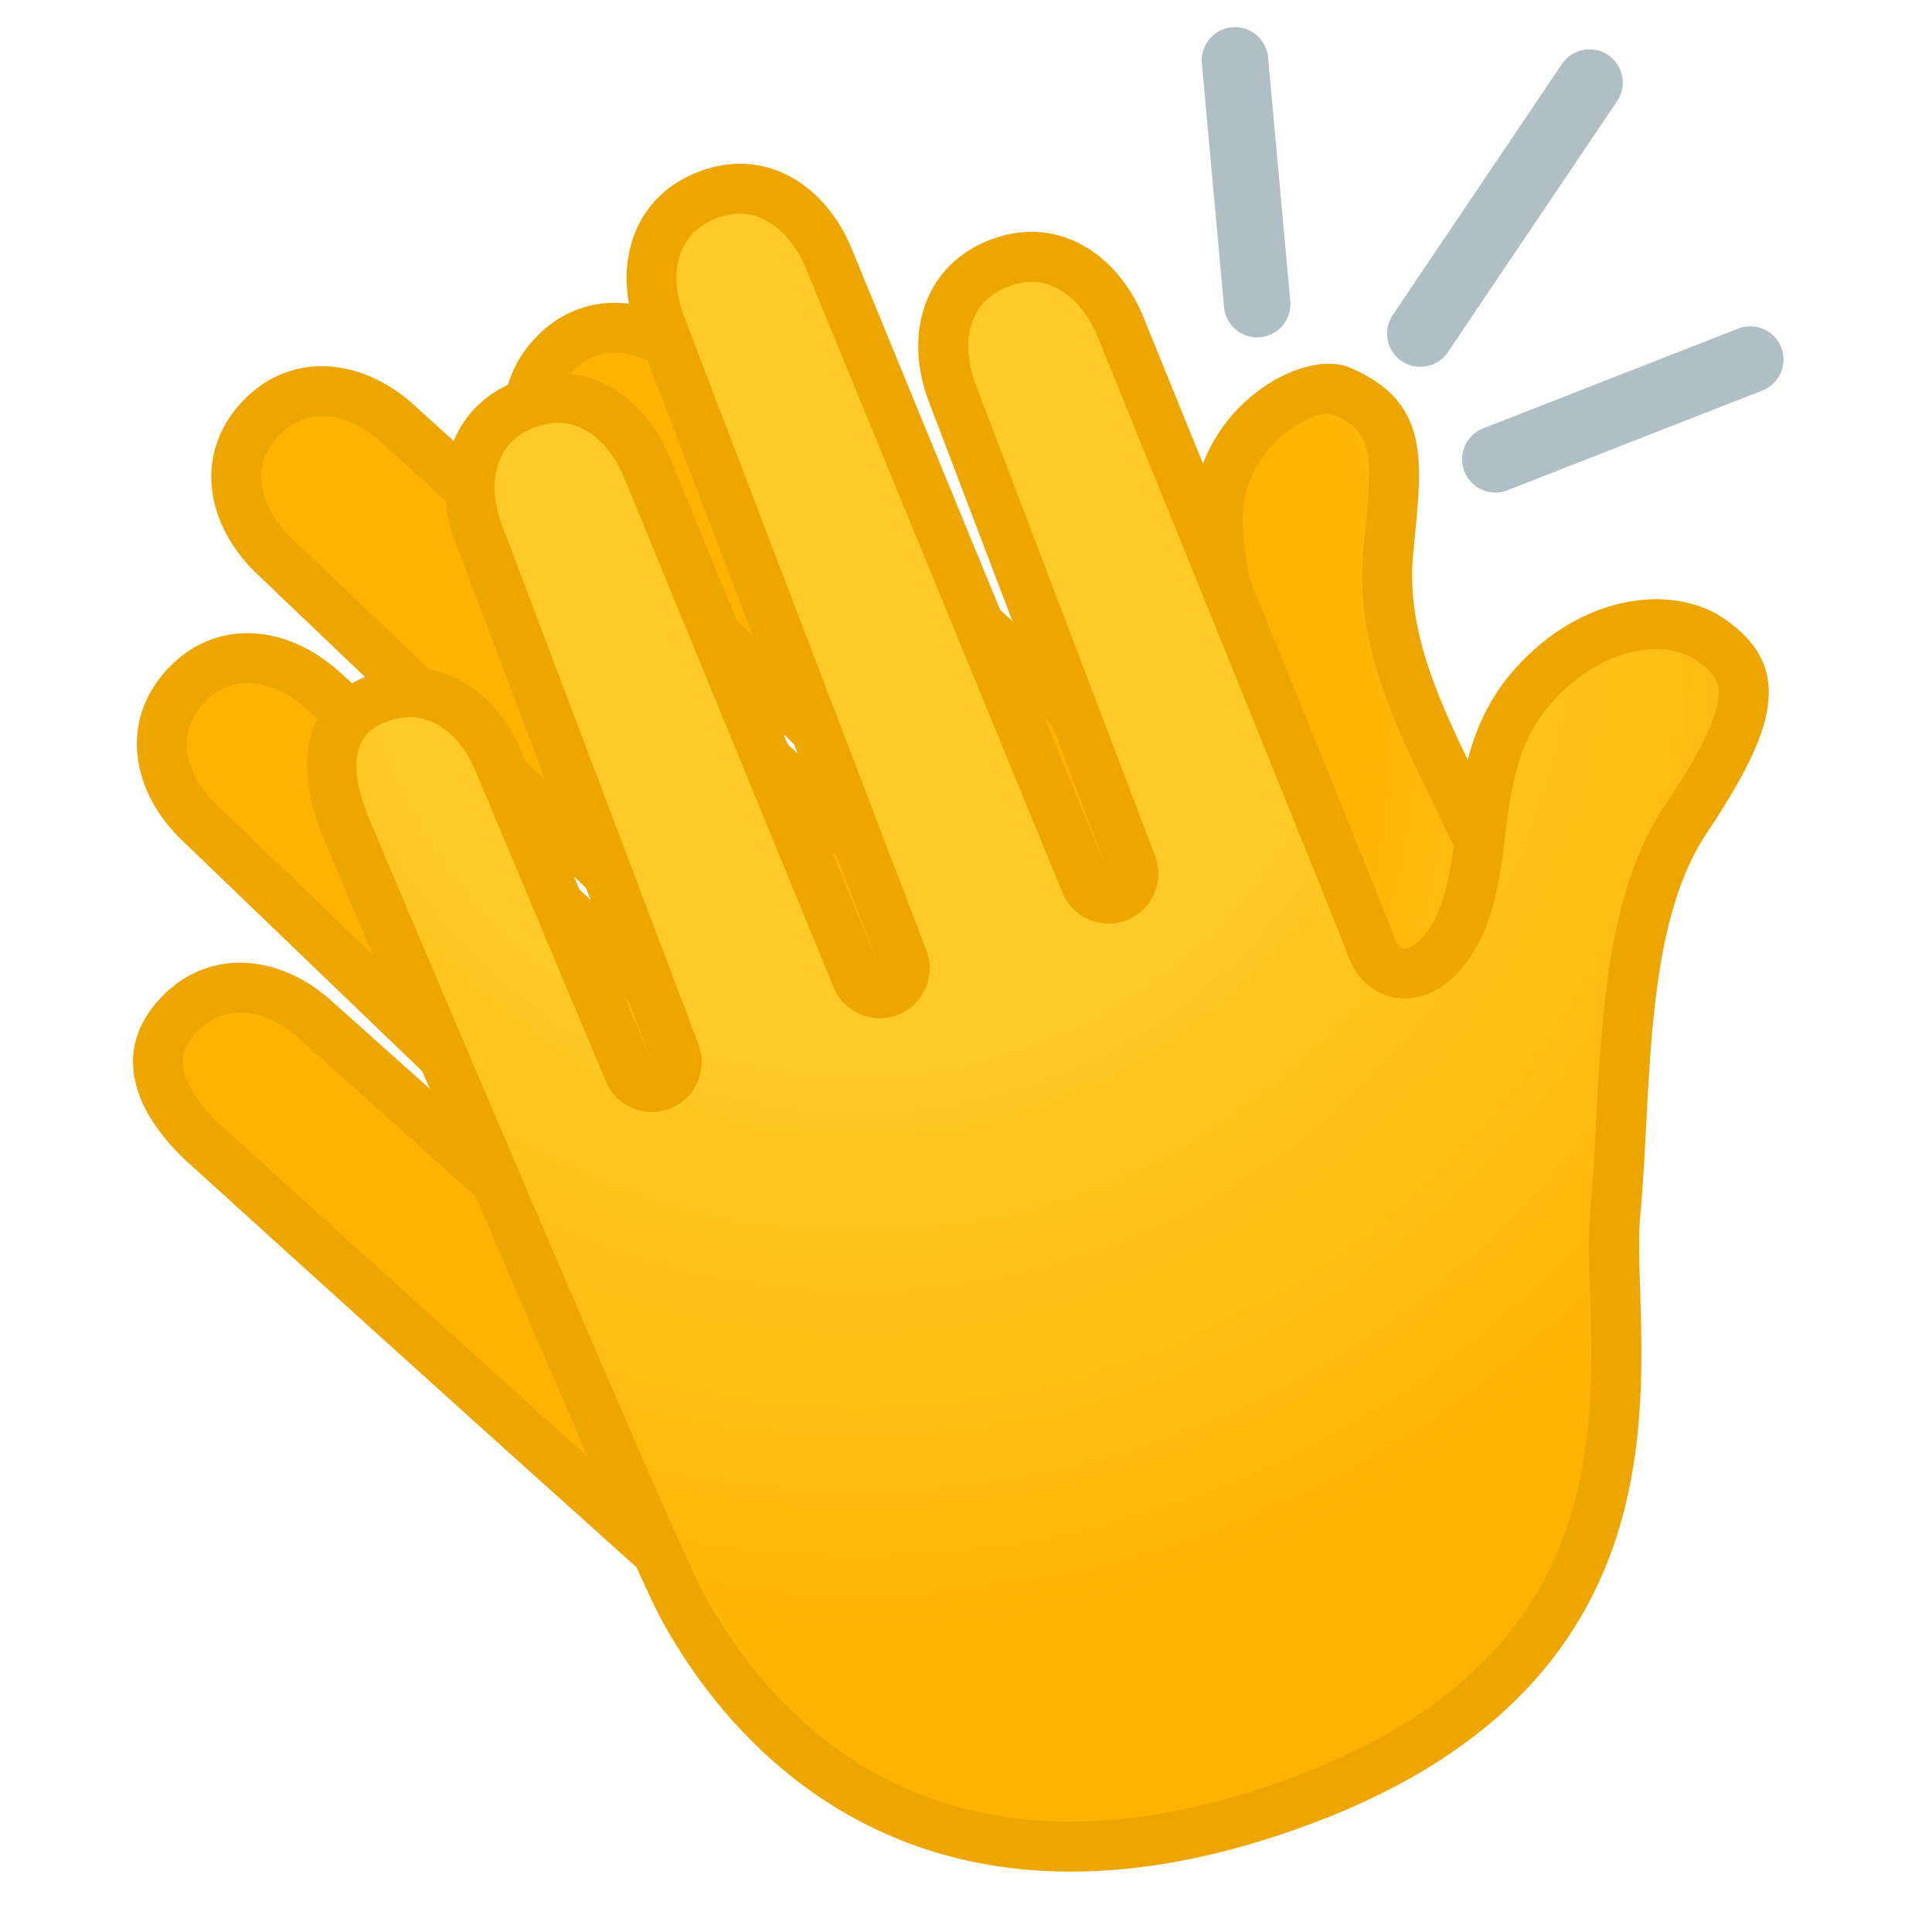
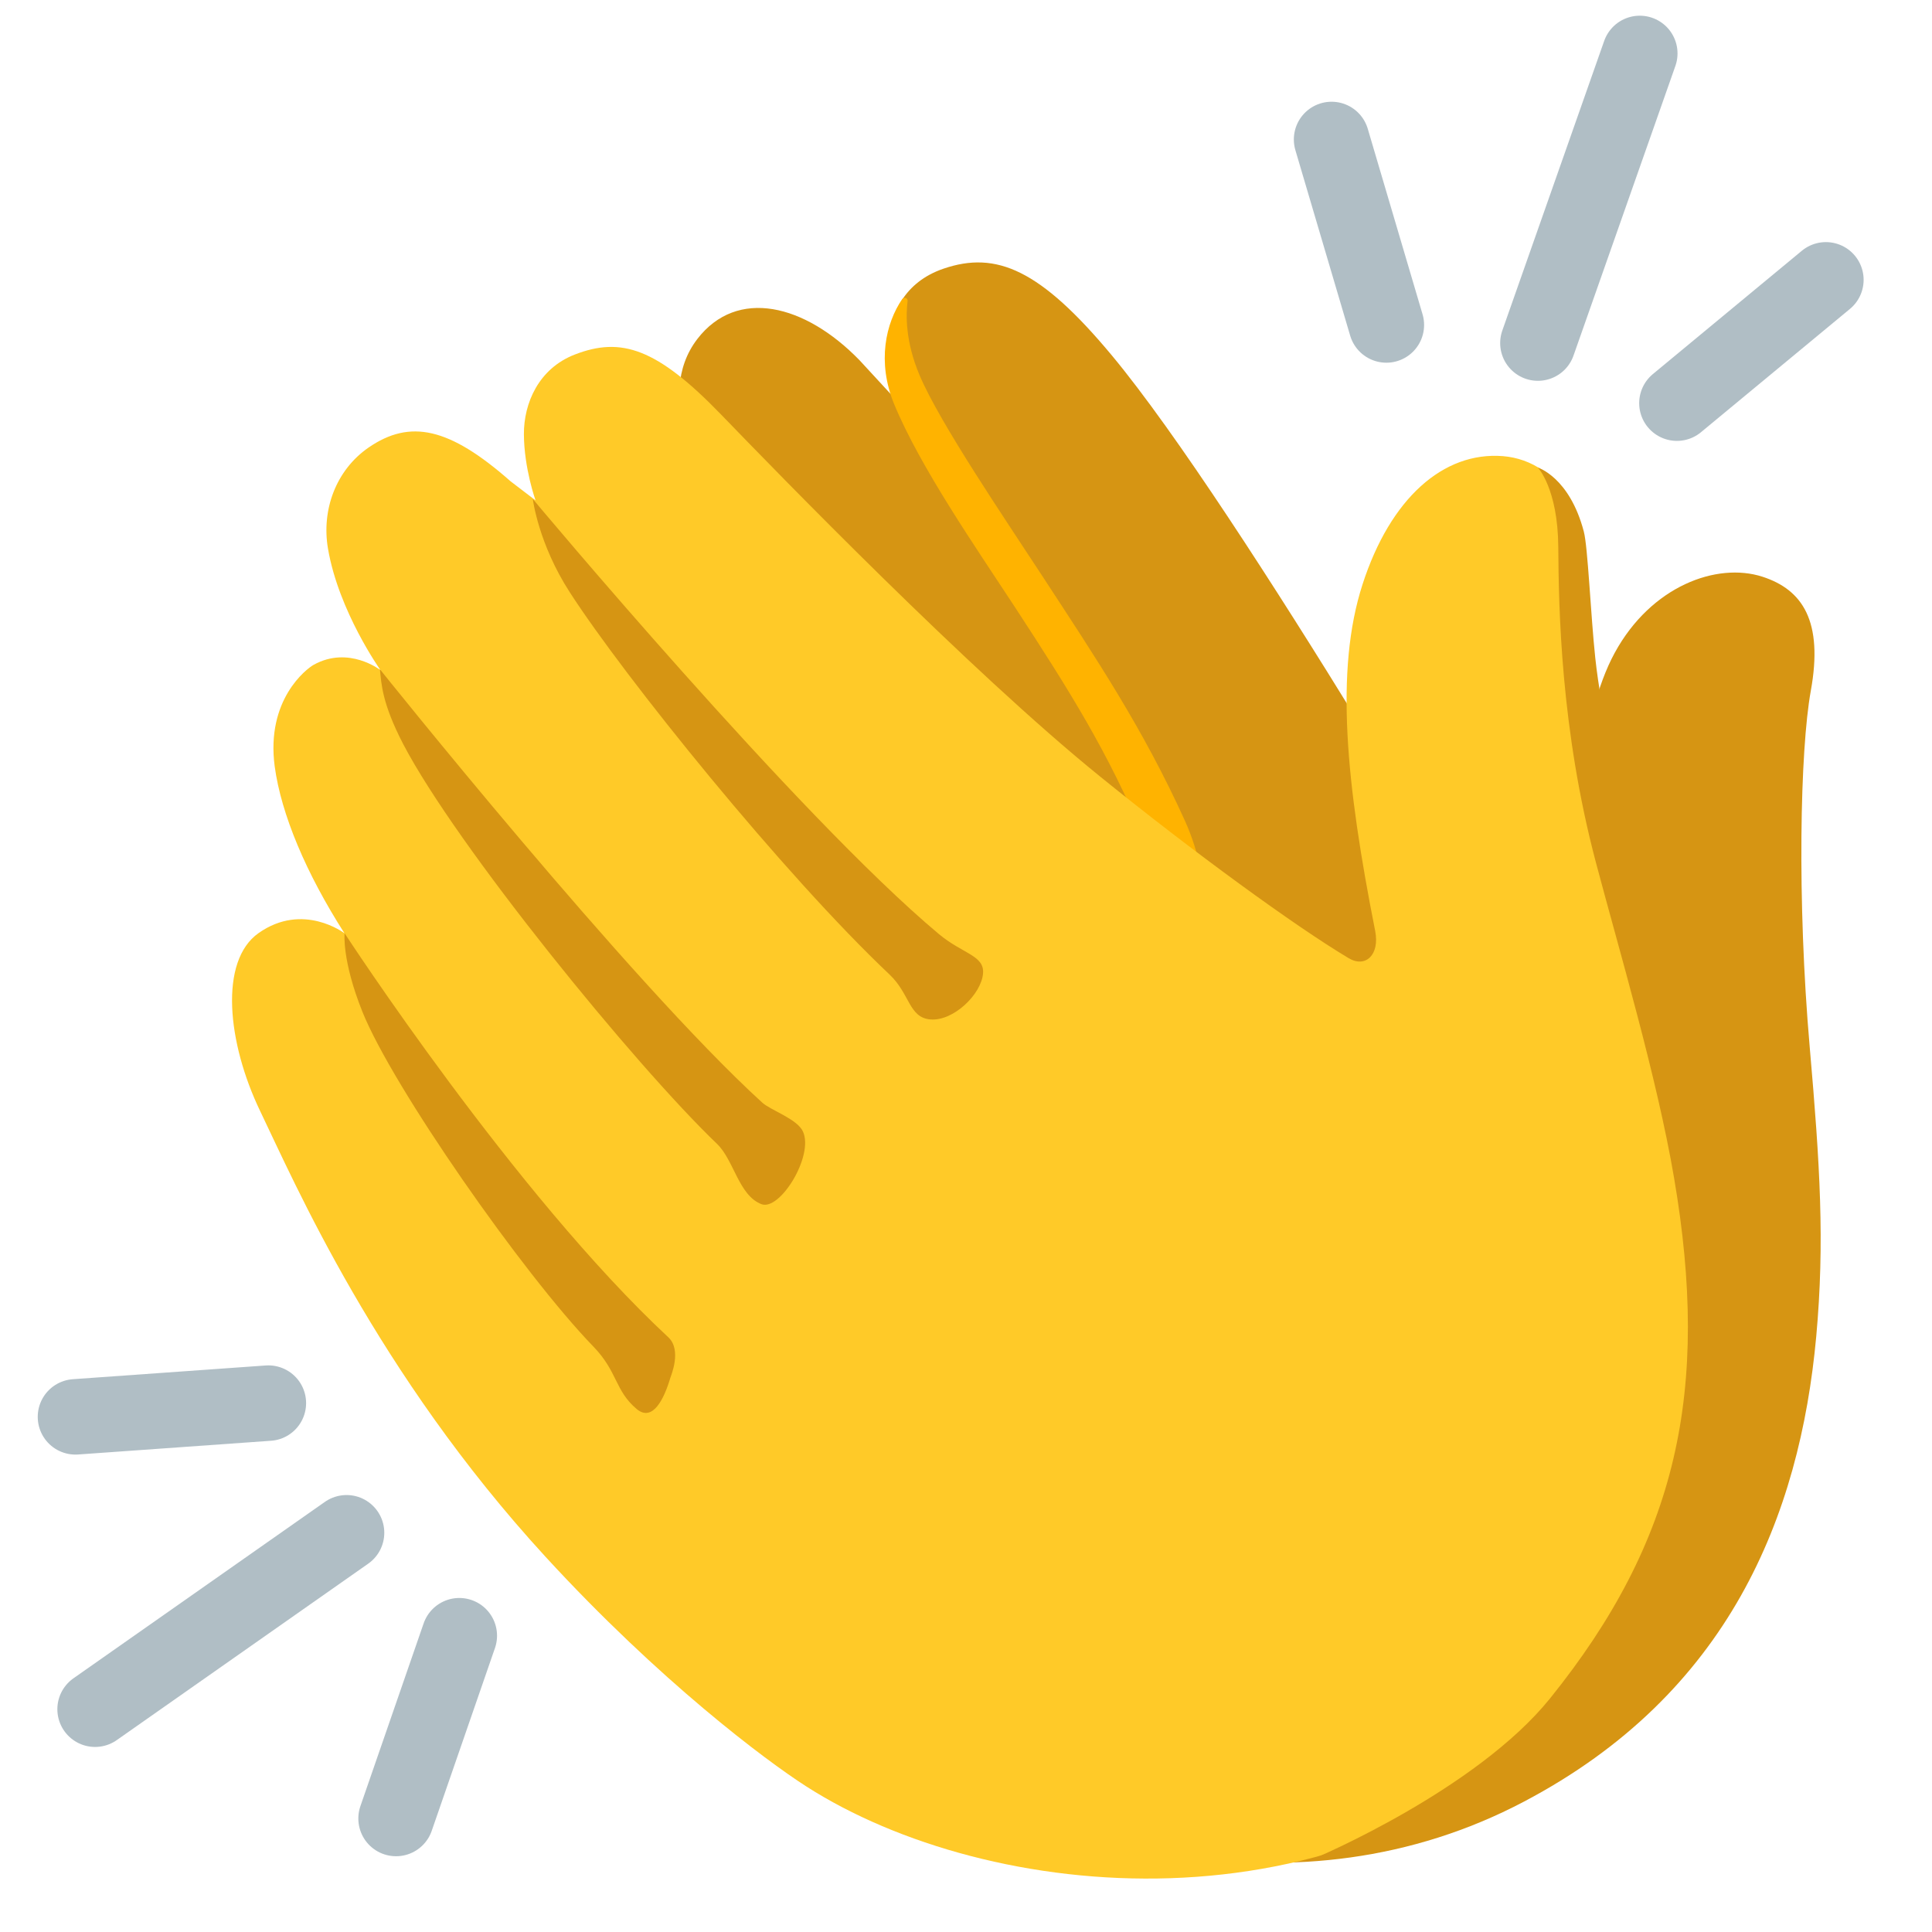
- <svg xmlns="http://www.w3.org/2000/svg" version="1.1" id="Layer_1_copy" x="0px" y="0px" viewBox="0 0 128 128" style="enable-background:new 0 0 128 128;" xml:space="preserve">
-   <g id="hand_1_">
-     <radialGradient id="SVGID_1_" cx="-928.559" cy="-646.471" r="85.921" gradientTransform="matrix(0.6817 -0.7317 0.7317 0.6817 1142.225 -192.6976)" gradientUnits="userSpaceOnUse">
-       <stop offset="0.6" style="stop-color:#FFB300" />
-       <stop offset="0.898" style="stop-color:#FFCA28" />
-     </radialGradient>
-     <path style="fill:url(#SVGID_1_);" d="M72.18,120.5c-4.95,0-9.81-1.76-14.47-5.24c-3.89-2.9-43.83-39.18-44.24-39.54   c-2.32-2.16-4.5-5.39-1.67-8.43c1.13-1.22,2.55-1.86,4.09-1.86c1.74,0,3.56,0.79,5.11,2.24l16.51,14.77   c0.32,0.28,0.71,0.42,1.1,0.42c0.44,0,0.89-0.18,1.21-0.53c0.61-0.66,0.58-1.69-0.07-2.31L13.34,54.63   c-1.47-1.37-2.39-3.02-2.58-4.67c-0.2-1.65,0.33-3.21,1.54-4.5c1.13-1.22,2.55-1.86,4.09-1.86c1.74,0,3.56,0.79,5.11,2.24   l26.97,24.49c0.32,0.29,0.71,0.43,1.11,0.43c0.44,0,0.88-0.18,1.21-0.53c0.62-0.66,0.59-1.7-0.07-2.32L18.27,36.94   c-1.47-1.37-2.38-3.02-2.58-4.66c-0.2-1.65,0.33-3.21,1.54-4.5c1.13-1.22,2.55-1.86,4.09-1.86c1.74,0,3.56,0.79,5.11,2.24l33.03,30   c0.32,0.29,0.71,0.43,1.11,0.43c0.44,0,0.88-0.18,1.21-0.52c0.62-0.66,0.59-1.7-0.07-2.32L37.68,32.73   c-2.56-2.39-3.87-6.14-1.05-9.17c1.13-1.22,2.55-1.86,4.09-1.86c1.74,0,3.56,0.79,5.11,2.24C54.61,31.98,77.55,53,78.37,53.81   c0.64,0.72,1.36,0.88,1.84,0.88c1.86,0,2.76-2.1,2.84-4.18c0.09-2.47-0.57-5.53-1.2-8.49c-0.69-3.23-1.41-6.57-1.09-8.83   c0.63-4.54,4.73-7.44,7.27-7.44c0.3,0,0.56,0.04,0.75,0.13c3.9,1.67,3.84,4.01,3.29,9.64l-0.11,1.1   c-0.53,5.61,1.97,10.74,4.39,15.7c1.07,2.2,2.18,4.48,3.02,6.78c0.4,1.1,0.96,2.35,1.62,3.8c4.37,9.68,11.69,25.89-6.53,45.6   C87.12,116.47,79.62,120.5,72.18,120.5C72.18,120.5,72.18,120.5,72.18,120.5z" />
-     <g>
-       <path style="fill:#EDA600;" d="M40.72,23.36L40.72,23.36c1.32,0,2.74,0.64,4,1.81c12.43,11.38,31.2,28.58,32.45,29.78    c1.13,1.21,2.38,1.39,3.03,1.39c2.56,0,4.36-2.32,4.49-5.77c0.1-2.68-0.58-5.84-1.23-8.89c-0.66-3.09-1.35-6.29-1.07-8.25    c0.52-3.73,3.94-6.02,5.64-6.02c0.06,0,0.1,0,0.12,0c0.01,0,0.01,0,0.01,0c2.71,1.16,2.83,2.27,2.27,7.96l-0.11,1.11    c-0.57,6.07,2.03,11.41,4.55,16.58c1.06,2.17,2.15,4.41,2.95,6.62c0.42,1.16,1,2.44,1.66,3.91c4.2,9.31,11.24,24.89-6.24,43.8    c-7.02,7.59-14.11,11.45-21.07,11.45c-4.58,0-9.12-1.65-13.48-4.91c-3.18-2.37-32.92-29.27-44.08-39.41    c-1.33-1.24-2.19-2.52-2.43-3.6c-0.14-0.65-0.16-1.45,0.83-2.51c0.82-0.88,1.79-1.33,2.89-1.33c1.32,0,2.74,0.64,3.98,1.79    c0.02,0.02,0.03,0.03,0.05,0.04l16.48,14.75c0.63,0.56,1.42,0.84,2.2,0.84c0.89,0,1.77-0.36,2.42-1.06    c1.23-1.32,1.17-3.38-0.13-4.63L14.49,53.44c-0.01-0.01-0.02-0.02-0.04-0.04c-1.17-1.09-1.9-2.38-2.05-3.64    c-0.14-1.17,0.23-2.24,1.11-3.18c0.82-0.88,1.79-1.33,2.89-1.33c1.32,0,2.74,0.64,4.01,1.82l26.95,24.47    c0.63,0.57,1.43,0.86,2.22,0.86c0.89,0,1.77-0.35,2.42-1.05c1.23-1.32,1.17-3.39-0.14-4.64l-32.47-31    c-1.8-1.68-3.13-4.47-0.95-6.82c0.82-0.88,1.79-1.33,2.89-1.33c1.32,0,2.74,0.64,4.01,1.82l33.02,29.99    c0.63,0.57,1.43,0.86,2.22,0.86c0.88,0,1.77-0.35,2.42-1.05c1.23-1.32,1.17-3.39-0.13-4.64L38.79,31.51    c-1.17-1.09-1.9-2.38-2.05-3.64c-0.14-1.17,0.23-2.24,1.11-3.18C38.66,23.81,39.63,23.36,40.72,23.36 M40.72,20.06    c-1.91,0-3.78,0.75-5.3,2.38c-3.24,3.48-2.38,8.23,1.11,11.48l24.04,23.01L27.55,26.94c-1.85-1.72-4.07-2.68-6.23-2.68    c-1.91,0-3.78,0.75-5.3,2.38c-3.24,3.48-2.38,8.23,1.11,11.48l32.44,30.97L22.62,44.63c-1.85-1.72-4.07-2.68-6.23-2.68    c-1.91,0-3.78,0.75-5.3,2.38c-3.24,3.48-2.38,8.23,1.11,11.48L38.61,81.2L22.13,66.46c-1.85-1.72-4.07-2.68-6.23-2.68    c-1.91,0-3.78,0.75-5.3,2.38c-3.24,3.48-1.73,7.53,1.77,10.78c0,0,40.36,36.66,44.36,39.64c3.32,2.47,8.68,5.56,15.46,5.56    c6.67,0,14.7-2.99,23.5-12.51c21.77-23.56,8.19-42.99,5.25-51.09c-2.74-7.53-8.02-14.24-7.32-21.76    c0.56-5.99,1.34-10.07-4.18-12.42c-0.41-0.18-0.89-0.26-1.4-0.26c-3.26,0-8.15,3.38-8.91,8.86c-0.66,4.73,2.45,12.57,2.28,17.48    c-0.04,1.22-0.5,2.59-1.19,2.59c-0.2,0-0.42-0.11-0.65-0.37c-0.44-0.49-32.6-29.93-32.6-29.93C45.1,21.01,42.88,20.06,40.72,20.06    L40.72,20.06z" />
-     </g>
+ <svg xmlns="http://www.w3.org/2000/svg" version="1.1" id="clapping_hands_emoji_x5F_u1f44f" x="0px" y="0px" viewBox="0 0 128 128" style="enable-background:new 0 0 128 128;" xml:space="preserve">
+   <g>
+     <path style="fill:#D69513;" d="M48.19,35.19c-1.75-3.15-4.94-8.89-1.99-12.73c2.63-3.42,7.13-2.32,10.75,1.41l2.12,2.3   c0,0-1.79-6.58,3.44-8.37c3.51-1.2,6.42,0.07,11.13,5.72c8.49,10.18,26.5,41.25,26.5,41.25c0.84,1.38,1.67,2.63,2.28,2.42   c0.49-0.17,1.82-5.06,1.82-5.06c-0.1-6.74,0.39-14.57,2.74-18.88c2.41-4.42,6.76-6.02,9.79-5.04c2.65,0.86,4.04,2.94,3.2,7.56   c-0.71,3.92-0.92,13.89-0.07,23.62c0.68,7.81,1,12.89,0.43,19.16c-1.09,11.91-5.8,23.67-19.36,30.81   c-7.49,3.95-15.52,4.74-22.99,3.54C77.97,122.91,48.87,36.41,48.19,35.19z" />
+     <path style="fill:#FFB300;" d="M78.51,54.39c-2.77-6.12-5.93-10.83-9.41-16.16c-2.48-3.8-6.83-10.18-8.18-13.38   c-0.93-2.2-0.91-3.96-0.79-4.9c0.03-0.2-0.23-0.3-0.35-0.14c-1.1,1.59-1.68,4.17-0.55,6.94c1.73,4.2,5.45,9.56,7.97,13.41   c3.68,5.63,6.25,9.73,8.6,15.39l3.84,2.9C79.65,58.46,79.54,56.68,78.51,54.39z" />
  </g>
-   <g id="hand">
-     <radialGradient id="SVGID_2_" cx="-447.338" cy="-162.836" r="87.33" gradientTransform="matrix(0.9297 -0.3684 0.3684 0.9297 532.7306 24.3923)" gradientUnits="userSpaceOnUse">
-       <stop offset="0.353" style="stop-color:#FFCA28" />
-       <stop offset="0.872" style="stop-color:#FFB300" />
-     </radialGradient>
-     <path style="fill:url(#SVGID_2_);" d="M70.94,122.35c-15,0-22.62-10.1-25.82-16.12c-2.28-4.29-22.08-51.13-22.28-51.6   c-0.79-1.99-1.04-3.82-0.71-5.24c0.33-1.45,1.26-2.45,2.83-3.08c0.74-0.29,1.48-0.44,2.21-0.44c2.5,0,4.78,1.81,5.94,4.73   l8.57,20.43c0.27,0.63,0.88,1.01,1.52,1.01c0.2,0,0.41-0.04,0.61-0.12c0.84-0.33,1.25-1.28,0.93-2.12L31.78,35.54   c-1.29-3.26-0.86-7.21,2.99-8.73c0.74-0.29,1.48-0.44,2.21-0.44c2.51,0,4.78,1.81,5.94,4.73l13.85,33.69   c0.26,0.64,0.88,1.02,1.53,1.02c0.2,0,0.41-0.04,0.61-0.12c0.84-0.33,1.26-1.28,0.93-2.12l-16.01-41.9   c-1.29-3.25-0.86-7.2,2.99-8.73c0.74-0.29,1.48-0.44,2.21-0.44c2.51,0,4.78,1.81,5.94,4.73l16.96,41.27   c0.26,0.64,0.88,1.02,1.53,1.02c0.2,0,0.41-0.04,0.61-0.12c0.84-0.33,1.26-1.28,0.94-2.12L63.15,26.2   c-1.29-3.26-0.86-7.2,2.99-8.73c0.74-0.29,1.48-0.44,2.21-0.44c2.51,0,4.78,1.81,5.94,4.73c4.48,11.03,16.19,39.85,16.57,40.94   c0.38,1.31,1.41,1.79,2.23,1.79c1.83,0,3.07-2.12,3.41-2.77c1.01-1.94,1.29-4.16,1.58-6.5c0.42-3.39,0.86-6.9,3.62-9.92   c2.29-2.51,5.23-3.95,8.04-3.95c1.34,0,2.55,0.33,3.48,0.95c2.32,1.55,2.44,3.05,2.25,4.31c-0.34,2.26-2.12,5.17-3.81,7.71   c-3.48,5.22-3.89,13.13-4.25,20.11c-0.11,2.06-0.21,4-0.38,5.8c-0.14,1.49-0.09,3.28-0.02,5.34c0.32,10.46,0.81,26.26-22.04,34.17   C80.01,121.48,75.29,122.35,70.94,122.35C70.94,122.35,70.94,122.35,70.94,122.35z" />
-     <path style="fill:#EDA600;" d="M49.02,14.16c1.81,0,3.5,1.41,4.42,3.73l16.95,41.25c0.52,1.28,1.76,2.05,3.06,2.05   c0.4,0,0.82-0.07,1.21-0.23c1.68-0.67,2.51-2.56,1.87-4.25L64.68,25.57c-0.59-1.49-0.69-2.97-0.29-4.17   c0.37-1.12,1.17-1.92,2.36-2.39c0.55-0.22,1.09-0.33,1.6-0.33c1.81,0,3.5,1.41,4.41,3.72c6.35,15.62,15.92,39.21,16.53,40.83   c0.57,1.78,2.05,2.92,3.79,2.92c2.76,0,4.43-2.8,4.88-3.66c1.15-2.21,1.46-4.67,1.75-7.05c0.41-3.28,0.8-6.38,3.2-9.01   c1.98-2.17,4.47-3.42,6.82-3.42c1,0,1.91,0.24,2.56,0.67c1.63,1.09,1.66,1.86,1.54,2.69c-0.29,1.95-2.05,4.79-3.56,7.04   c-3.73,5.6-4.15,13.75-4.53,20.94c-0.11,2.04-0.21,3.97-0.37,5.73c-0.15,1.59-0.1,3.43-0.03,5.55c0.16,5.04,0.35,11.32-2.19,17.26   c-2.98,6.96-9.11,11.96-18.74,15.3c-4.78,1.66-9.32,2.5-13.49,2.5c-14.14,0-21.33-9.55-24.36-15.24   c-1.87-3.5-16.65-38.28-22.2-51.43c-1.94-4.93,0.41-5.87,1.19-6.18c0.55-0.22,1.09-0.33,1.6-0.33c1.81,0,3.5,1.41,4.4,3.69   c0.01,0.02,0.02,0.04,0.03,0.06l8.56,20.39c0.53,1.26,1.75,2.03,3.05,2.03c0.41,0,0.82-0.08,1.22-0.24   c1.67-0.67,2.5-2.55,1.87-4.24L33.32,34.95c-0.01-0.02-0.01-0.03-0.02-0.05c-0.59-1.49-0.69-2.97-0.29-4.17   c0.37-1.12,1.17-1.92,2.36-2.39c0.55-0.22,1.09-0.33,1.6-0.33c1.81,0,3.5,1.41,4.42,3.73l13.84,33.67   c0.52,1.28,1.76,2.05,3.06,2.05c0.41,0,0.82-0.08,1.22-0.23c1.68-0.67,2.51-2.56,1.87-4.25L45.35,21.04   c-0.91-2.29-0.91-5.38,2.07-6.56C47.96,14.27,48.5,14.16,49.02,14.16 M49.02,10.85c-0.91,0-1.86,0.18-2.82,0.56   c-4.42,1.75-5.68,6.41-3.92,10.85l16.01,41.9L44.45,30.49c-1.38-3.47-4.2-5.78-7.47-5.78c-0.91,0-1.86,0.18-2.82,0.56   c-4.42,1.75-5.68,6.41-3.92,10.85L43.2,70.39l-8.56-20.39c-1.38-3.47-4.2-5.78-7.47-5.78c-0.91,0-1.86,0.18-2.82,0.56   c-4.42,1.75-4.79,6.06-3.03,10.5c0,0,20,47.33,22.35,51.74C47.4,114.03,55.75,124,70.94,124c4.29,0,9.13-0.79,14.57-2.68   c28.63-9.91,22.36-32.35,23.17-40.92c0.76-7.98,0.17-18.86,4.36-25.15c4.4-6.61,6.09-10.99,1.1-14.32   c-1.19-0.79-2.72-1.23-4.4-1.23c-2.97,0-6.41,1.36-9.26,4.49c-5.06,5.55-3.18,12.41-5.45,16.77c-0.5,0.96-1.33,1.88-1.95,1.88   c-0.28,0-0.52-0.19-0.66-0.67c-0.19-0.63-16.61-41.03-16.61-41.03c-1.38-3.47-4.2-5.78-7.47-5.78c-0.91,0-1.86,0.18-2.82,0.56   c-4.42,1.75-5.68,6.41-3.92,10.85l11.84,31.1L56.49,16.63C55.12,13.16,52.3,10.85,49.02,10.85L49.02,10.85z" />
-   </g>
-   <line style="fill:none;stroke:#B0BEC5;stroke-width:4.405;stroke-linecap:round;stroke-linejoin:round;stroke-miterlimit:10;" x1="99.07" y1="30.43" x2="115.96" y2="23.82" />
-   <line style="fill:none;stroke:#B0BEC5;stroke-width:4.405;stroke-linecap:round;stroke-linejoin:round;stroke-miterlimit:10;" x1="83.29" y1="20.15" x2="81.82" y2="4" />
-   <line style="fill:none;stroke:#B0BEC5;stroke-width:4.405;stroke-linecap:round;stroke-linejoin:round;stroke-miterlimit:10;" x1="94.1" y1="22.1" x2="105.31" y2="5.47" />
+   <path style="fill:#FFCA28;" d="M53.41,118.35c-2.68-1.72-9.71-6.98-17.26-15.2c-11.2-12.2-16.63-24.8-18.91-29.53  c-2.19-4.55-2.73-9.95-0.11-11.8c2.95-2.08,5.69,0.01,5.69,0.01l0,0c-2.54-3.97-4.19-7.88-4.62-11.05c-0.59-4.42,2.1-6.47,2.59-6.74  c2.32-1.28,4.42,0.36,4.42,0.36l0,0c0,0-2.77-3.89-3.48-8.05c-0.44-2.56,0.52-5.2,2.69-6.7c2.75-1.89,5.35-1.34,9.41,2.24l1.65,1.26  c0,0-0.76-2.13-0.77-4.38c-0.01-2.05,0.97-4.35,3.37-5.28c3.09-1.2,5.45-0.41,9.69,3.97c3.8,3.93,16.43,16.96,25.13,24  c6.13,4.97,12.93,9.92,16.45,12.02c1.12,0.67,2.07-0.22,1.76-1.8c-1.93-9.75-2.68-17.27-0.84-22.96c1.84-5.7,5.35-8.81,9.3-8.5  c1.86,0.15,3.71,1.26,4.51,3.42c0.71,1.94,0.73,5.17,0.82,7.22c0.32,7.93,6.86,30.69,8.2,36.95c2.56,11.88,1.56,24.72-9.43,35.76  C88.94,128.41,65.52,126.11,53.41,118.35z" />
+   <path style="fill:#D69513;" d="M44.41,91.29c-0.41,1.39-1.17,2.95-2.23,2.06c-1.45-1.22-1.25-2.47-2.87-4.14  C34.65,84.4,26,71.99,24.01,67.03c-1.37-3.42-1.18-5.2-1.18-5.2S34.1,79.13,44.28,88.6C45.18,89.44,44.46,91.13,44.41,91.29z" />
+   <path style="fill:#D69513;" d="M50.45,79.78c-1.51-0.58-1.82-2.91-2.94-3.99c-5.49-5.26-17.28-19.76-20.79-26.48  c-1.43-2.75-1.45-4.03-1.55-4.97c0,0,16.52,20.68,25.33,28.71c0.56,0.51,2.32,1.08,2.7,1.92C53.93,76.59,51.67,80.24,50.45,79.78z" />
+   <path style="fill:#D69513;" d="M62.21,61.89C52.83,54.05,35.3,33.06,35.3,33.06s0.36,2.95,2.45,6.18  c3.63,5.63,14.16,18.69,21.19,25.33c1.35,1.28,1.27,2.85,2.7,2.97c1.53,0.13,3.39-1.68,3.49-3.06  C65.22,63.3,63.77,63.19,62.21,61.89z" />
+   <line style="fill:none;stroke:#B0BEC5;stroke-width:5;stroke-linecap:round;stroke-linejoin:round;stroke-miterlimit:10;" x1="5" y1="93.87" x2="17.78" y2="92.96" />
+   <line style="fill:none;stroke:#B0BEC5;stroke-width:5;stroke-linecap:round;stroke-linejoin:round;stroke-miterlimit:10;" x1="30.43" y1="108.37" x2="26.24" y2="120.48" />
+   <line style="fill:none;stroke:#B0BEC5;stroke-width:5;stroke-linecap:round;stroke-linejoin:round;stroke-miterlimit:10;" x1="6.3" y1="113.24" x2="22.96" y2="101.55" />
+   <line style="fill:none;stroke:#B0BEC5;stroke-width:5;stroke-linecap:round;stroke-linejoin:round;stroke-miterlimit:10;" x1="120.97" y1="18.54" x2="111.1" y2="26.71" />
+   <line style="fill:none;stroke:#B0BEC5;stroke-width:5;stroke-linecap:round;stroke-linejoin:round;stroke-miterlimit:10;" x1="91.85" y1="21.53" x2="88.22" y2="9.24" />
+   <line style="fill:none;stroke:#B0BEC5;stroke-width:5;stroke-linecap:round;stroke-linejoin:round;stroke-miterlimit:10;" x1="108.64" y1="3.54" x2="101.89" y2="22.73" />
+   <path style="fill:#D69513;" d="M108.43,57.21c-1.18-4.81-2.36-10.07-2.74-13.63c-0.3-2.81-0.49-7.37-0.76-8.37  c-0.95-3.6-3.04-4.23-3.04-4.23s1.32,1.39,1.35,5.24c0.03,4.08,0.15,12.07,2.49,20.91c1.54,5.82,4.04,14.2,5.18,20.9  c2.41,14.11,0.21,24.04-8.22,34.5c-4.89,6.06-15.46,10.53-15.46,10.53s8.69-0.55,16.28-7.85c10.08-9.7,13.73-22.28,10.49-37.36  C112.9,72.74,108.81,58.77,108.43,57.21z" />
</svg>
